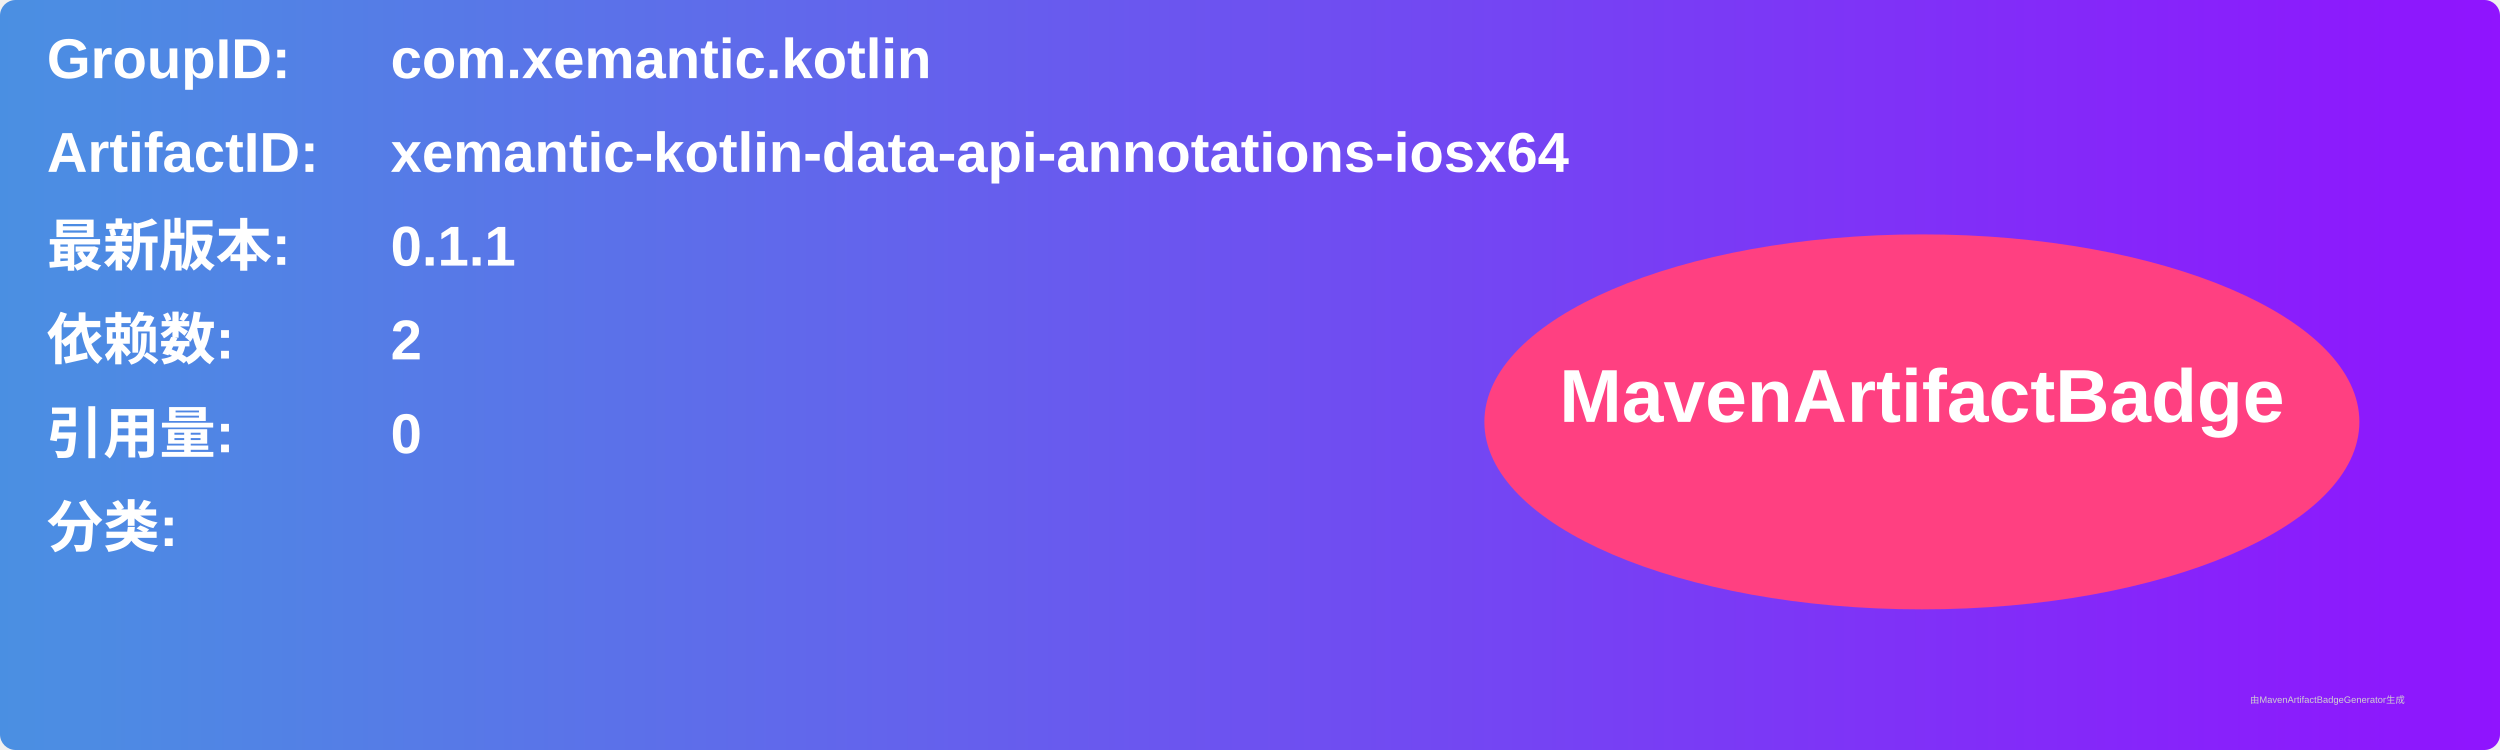
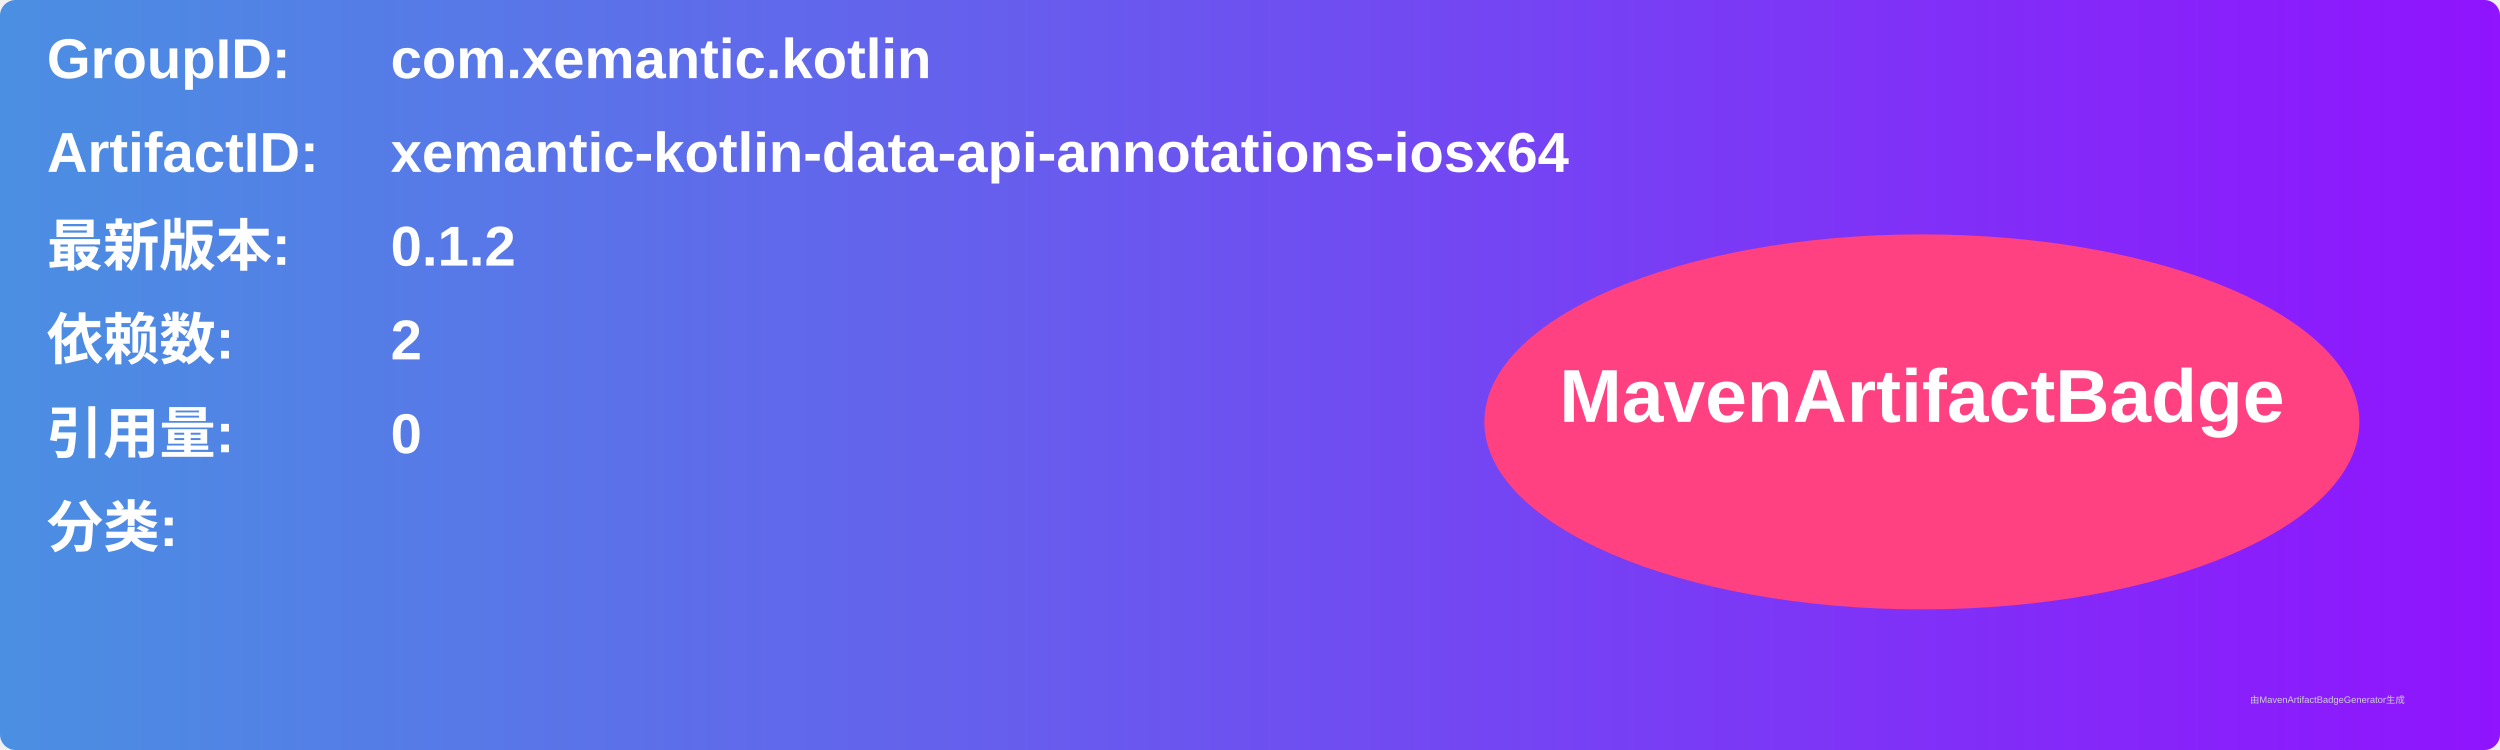
<svg xmlns="http://www.w3.org/2000/svg" width="800" height="240" viewBox="0 0 800 240">
  <linearGradient id="grad" x1="0%" y1="0%" x2="100%" y2="0%">
    <stop offset="0%" stop-color="#4a90e2" />
    <stop offset="100%" stop-color="#9013fe" />
  </linearGradient>
  <rect width="100%" height="100%" rx="5" ry="5" fill="url(#grad)" />
  <g transform="translate(15, 15)">
    <text x="0" y="10" font-family="Arial" font-size="18" fill="white" font-weight="bold" width="260">GroupID:</text>
    <text x="110" y="10" font-family="Arial" font-size="18" fill="white" font-weight="bold" width="460">com.xemantic.kotlin</text>
    <text x="0" y="40" font-family="Arial" font-size="18" fill="white" font-weight="bold" width="260">ArtifactID:</text>
    <text x="110" y="40" font-family="Arial" font-size="18" fill="white" font-weight="bold" width="460">xemantic-kotlin-data-api-annotations-iosx64</text>
    <text x="0" y="70" font-family="Arial" font-size="18" fill="white" font-weight="bold">最新版本:</text>
    <text x="110" y="70" font-family="Arial" font-size="18" fill="white" font-weight="bold">
-       <tspan font-weight="bold">0.1.1</tspan>
+       <tspan font-weight="bold">0.1.2</tspan>
    </text>
    <text x="0" y="100" font-family="Arial" font-size="18" fill="white" font-weight="bold">依赖数: </text>
    <text x="110" y="100" font-family="Arial" font-size="18" fill="white">
      <tspan font-weight="bold">2</tspan>
    </text>
    <text x="0" y="130" font-family="Arial" font-size="18" fill="white" font-weight="bold">引用量: </text>
    <text x="110" y="130" font-family="Arial" font-size="18" fill="white">
      <tspan font-weight="bold">0</tspan>
    </text>
    <text x="0" y="160" font-family="Arial" font-size="18" fill="white" font-weight="bold">分类:</text>
    <text x="10" y="190" font-family="Arial" font-size="10" fill="white">
      <tspan font-weight="bold" />
    </text>
    <ellipse cx="600" cy="120" rx="140" ry="60" fill="#ff4081" />
    <text x="600" y="120" text-anchor="middle" font-family="Arial" font-size="24" fill="white" font-weight="bold">MavenArtifactBadge</text>
  </g>
  <text x="720" y="225" font-family="Arial" font-size="3" fill="#d0d0d0">由MavenArtifactBadgeGenerator生成</text>
</svg>
